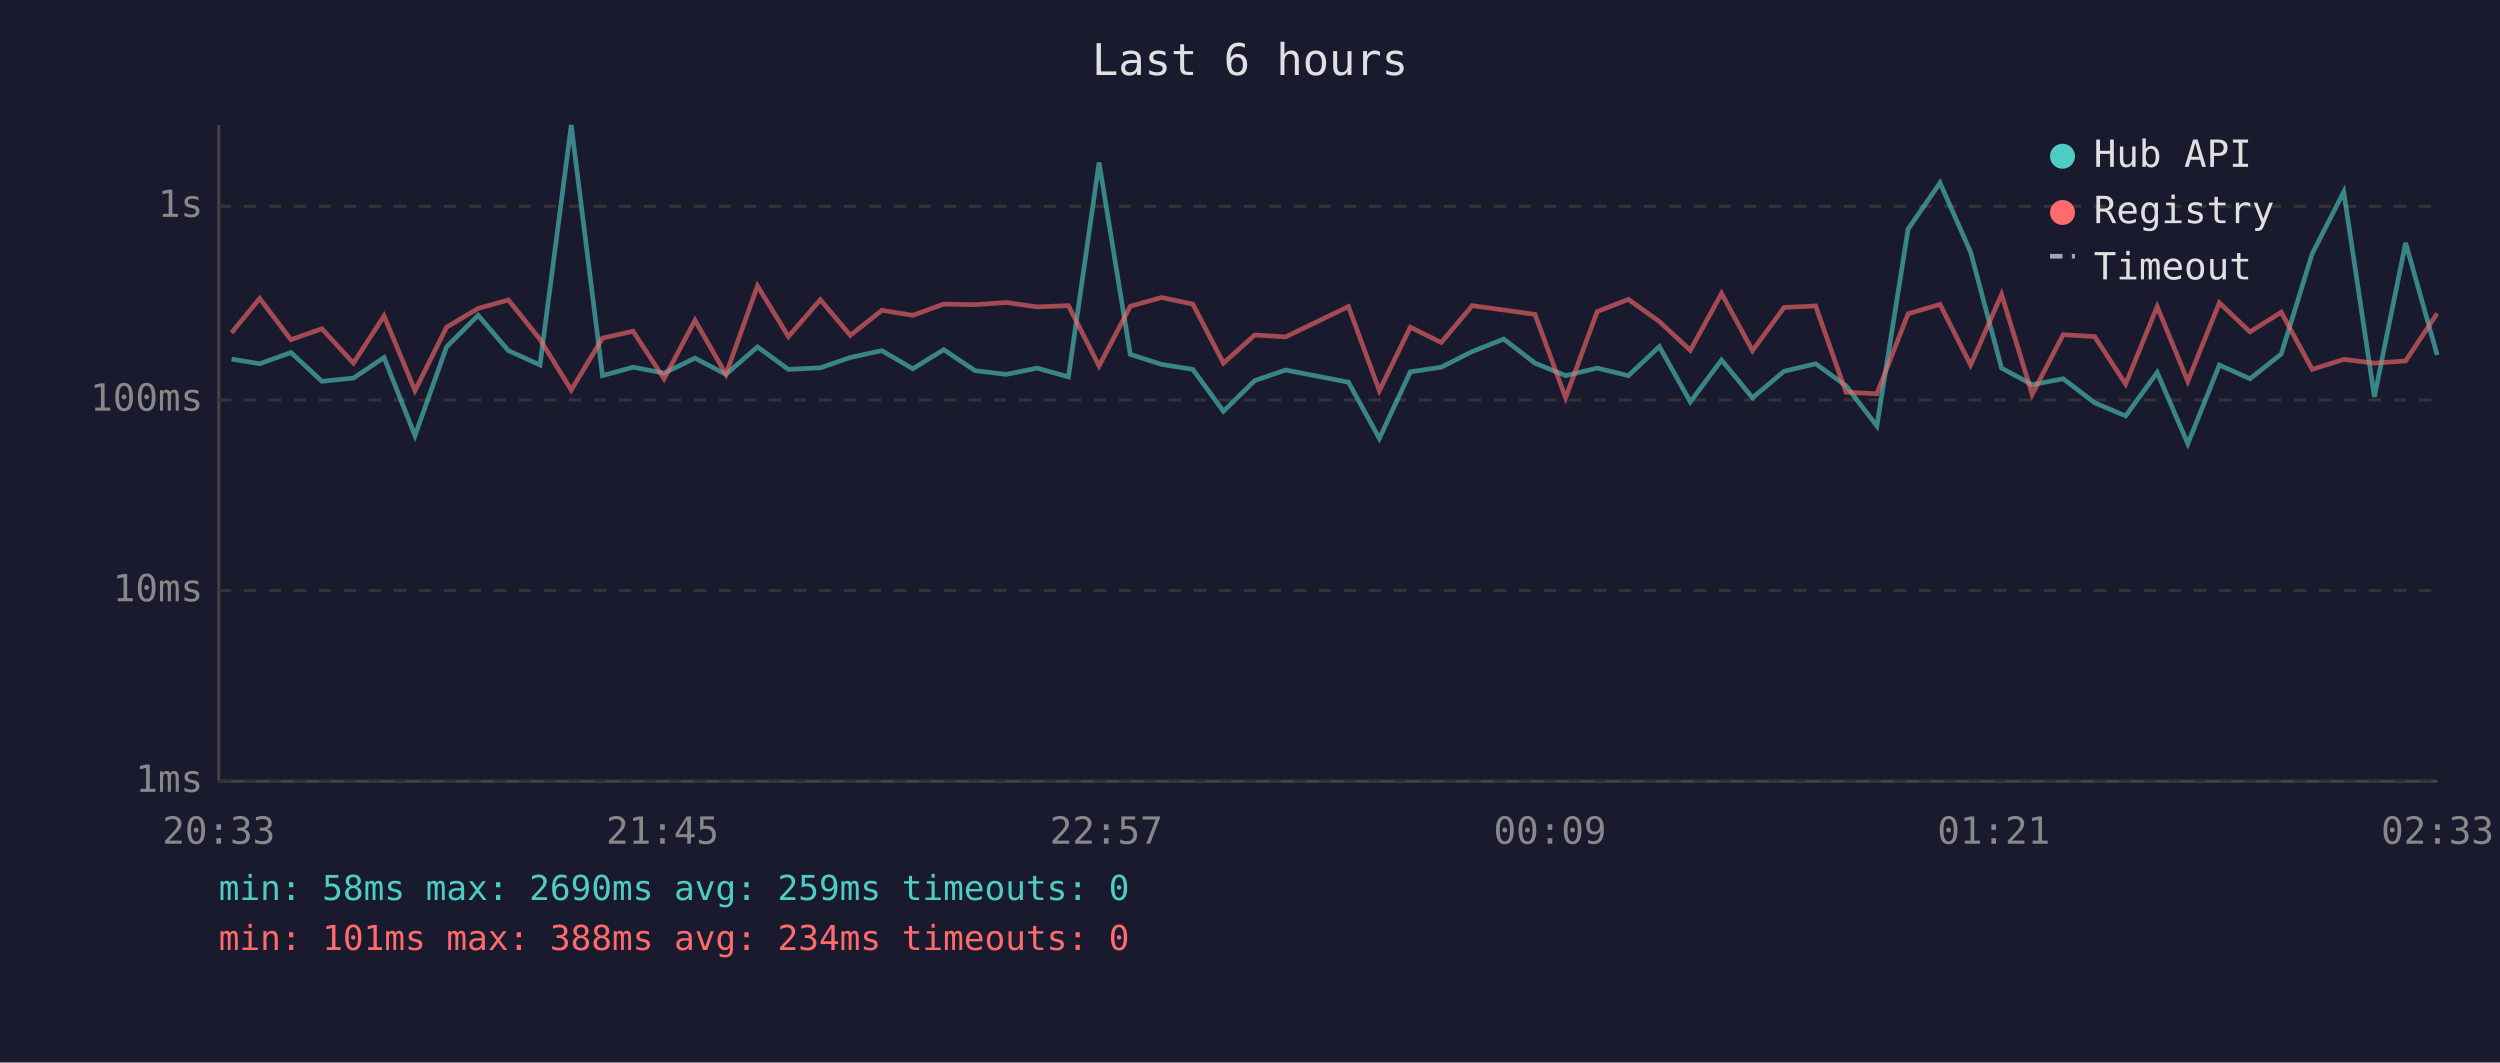
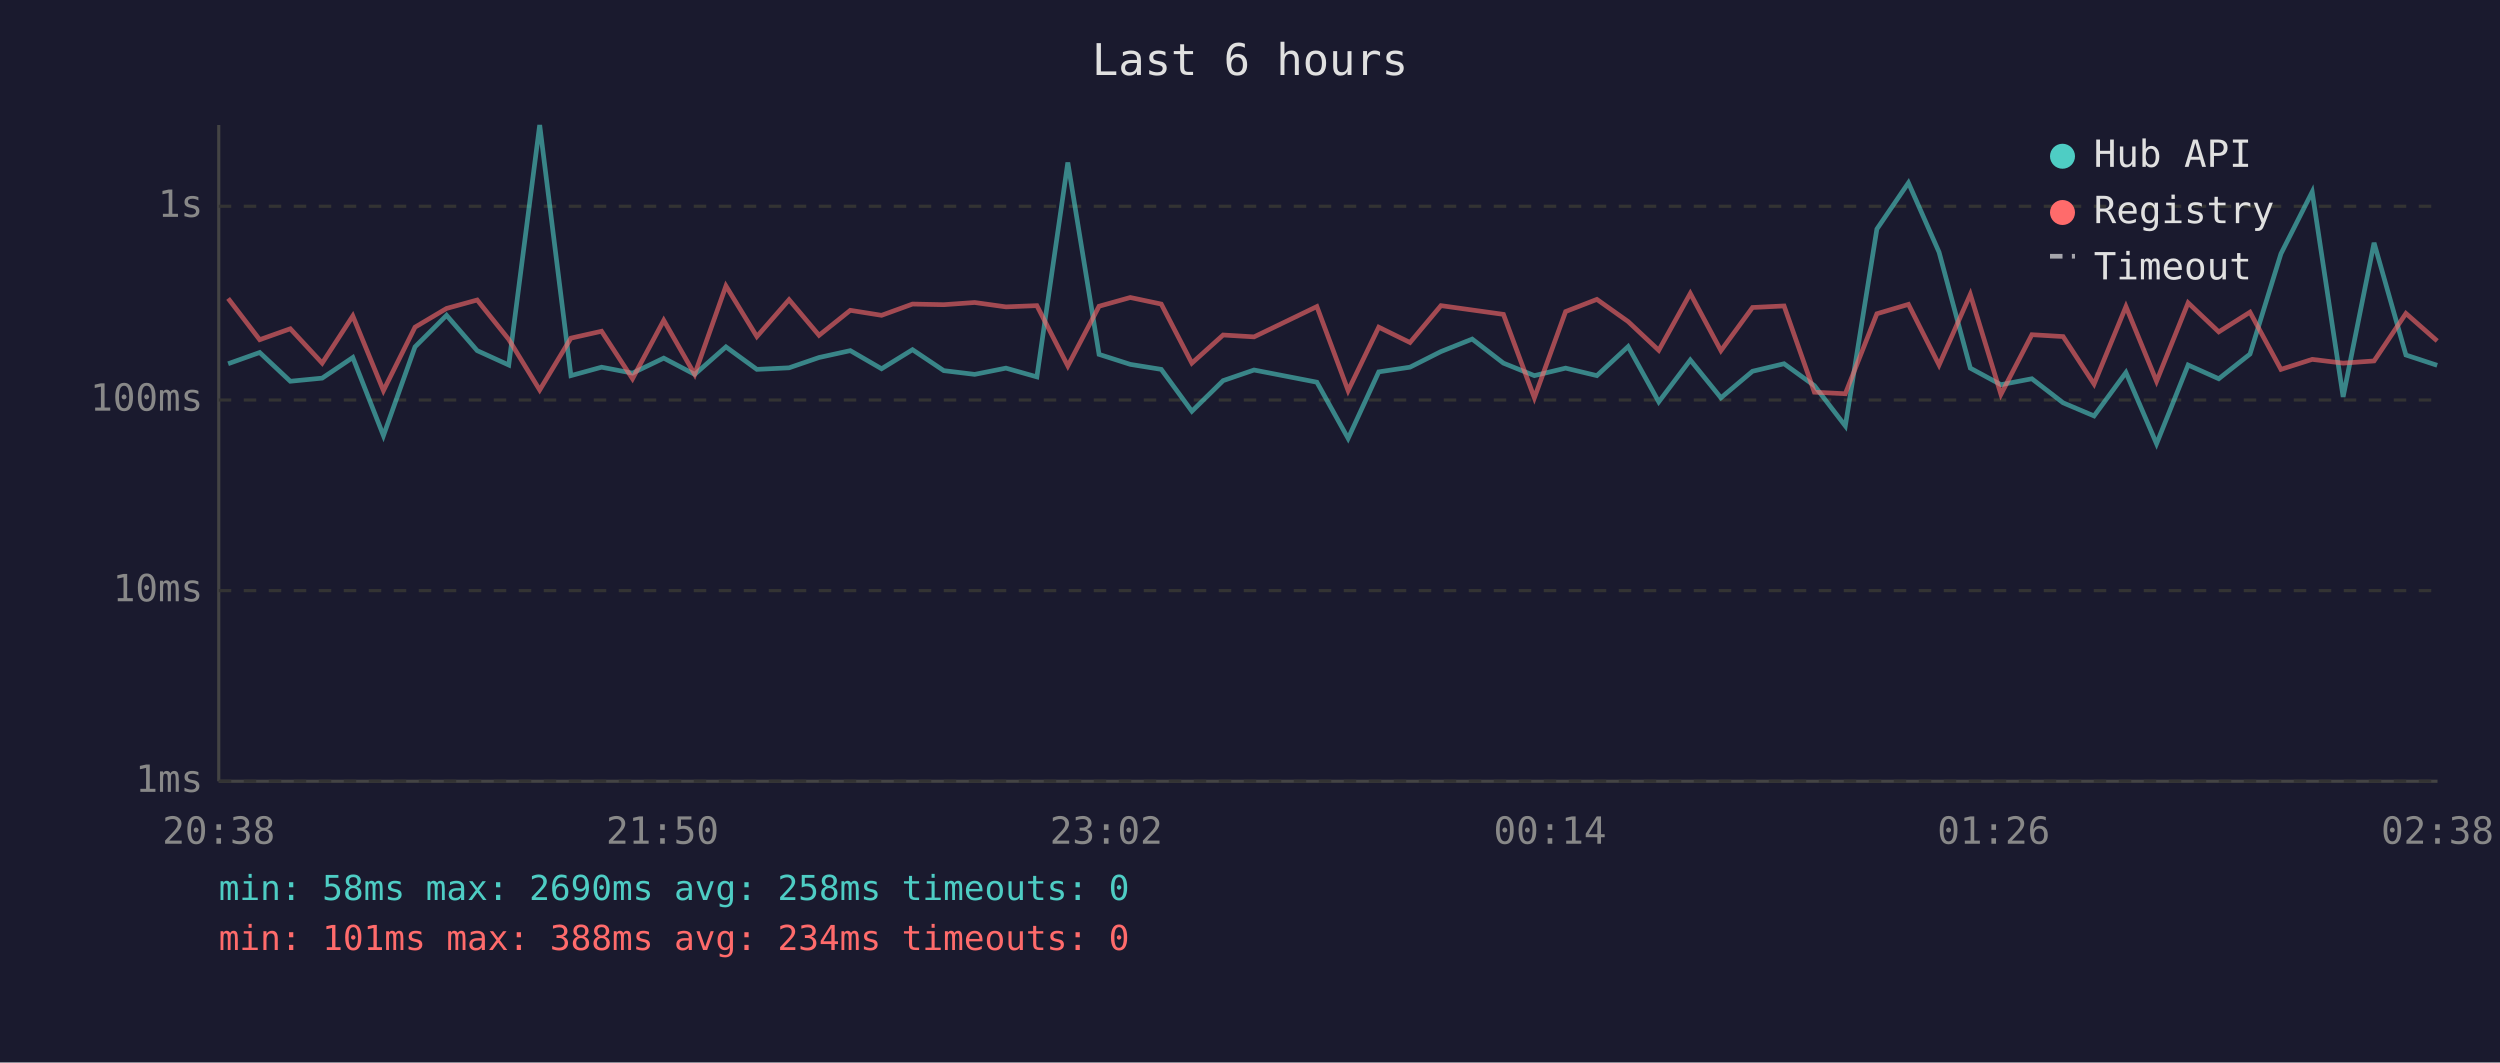
<svg xmlns="http://www.w3.org/2000/svg" viewBox="0 0 800 340" font-family="monospace" font-size="12">
  <rect width="800" height="340" fill="#1a1a2e" />
  <text x="400" y="24" fill="#e0e0e0" font-size="14" text-anchor="middle">Last 6 hours</text>
  <line x1="70" y1="40" x2="70" y2="250" stroke="#444" stroke-width="1" />
  <line x1="70" y1="250" x2="780" y2="250" stroke="#444" stroke-width="1" />
  <line x1="70" y1="250" x2="780" y2="250" stroke="#333" stroke-width="1" stroke-dasharray="4" />
  <text x="65" y="250" fill="#888" text-anchor="end" dominant-baseline="middle">1ms</text>
  <line x1="70" y1="189" x2="780" y2="189" stroke="#333" stroke-width="1" stroke-dasharray="4" />
  <text x="65" y="189" fill="#888" text-anchor="end" dominant-baseline="middle">10ms</text>
  <line x1="70" y1="128" x2="780" y2="128" stroke="#333" stroke-width="1" stroke-dasharray="4" />
  <text x="65" y="128" fill="#888" text-anchor="end" dominant-baseline="middle">100ms</text>
  <line x1="70" y1="66" x2="780" y2="66" stroke="#333" stroke-width="1" stroke-dasharray="4" />
  <text x="65" y="66" fill="#888" text-anchor="end" dominant-baseline="middle">1s</text>
-   <text x="70" y="270" fill="#888" text-anchor="middle">20:33</text>
-   <text x="212" y="270" fill="#888" text-anchor="middle">21:45</text>
-   <text x="354" y="270" fill="#888" text-anchor="middle">22:57</text>
-   <text x="496" y="270" fill="#888" text-anchor="middle">00:09</text>
-   <text x="638" y="270" fill="#888" text-anchor="middle">01:21</text>
-   <text x="780" y="270" fill="#888" text-anchor="middle">02:33</text>
-   <polyline points="74.1,114.9 83.1,116.4 93.1,112.8 103.0,122.0 113.1,121.0 122.9,114.4 132.8,139.4 142.9,111.0 153.0,100.9 162.7,112.2 172.8,116.8 182.8,40.0 192.8,120.2 202.6,117.5 212.5,119.4 222.4,114.6 232.3,119.8 242.4,111.0 252.3,118.2 262.5,117.7 272.1,114.4 282.2,112.2 292.1,118.0 302.0,111.9 312.0,118.6 322.0,119.8 331.9,117.8 341.9,120.6 351.7,52.0 361.7,113.4 371.7,116.6 381.7,118.2 391.5,131.6 401.5,121.8 411.4,118.4 431.5,122.3 441.4,140.3 451.3,119.0 461.2,117.5 471.1,112.5 481.2,108.5 491.2,116.2 501.0,120.2 511.1,117.8 521.1,120.2 531.0,110.9 540.9,128.6 550.9,115.2 560.8,127.3 570.9,118.8 581.0,116.4 590.7,123.4 600.6,136.3 610.6,73.3 620.8,58.5 630.6,80.7 640.5,117.8 650.3,123.1 660.2,121.2 670.3,128.9 680.2,133.1 690.3,119.2 700.1,142.0 710.2,116.8 720.0,121.2 730.0,113.3 739.9,81.2 750.0,61.4 759.8,127.0 769.8,77.7 779.9,113.6" fill="none" stroke="#4ecdc4" stroke-width="1.5" opacity="0.6" />
-   <polyline points="74.1,106.5 83.1,95.5 93.1,108.7 103.0,105.2 113.1,116.2 122.9,101.1 132.8,125.0 142.9,104.7 153.0,98.7 162.7,96.0 172.8,108.6 182.8,124.8 192.8,108.2 202.6,106.0 212.5,121.2 222.4,102.5 232.3,119.8 242.4,91.5 252.3,107.7 262.5,95.9 272.1,107.3 282.2,99.3 292.1,100.9 302.0,97.3 312.0,97.5 322.0,96.8 331.9,98.2 341.9,97.8 351.7,117.1 361.7,98.0 371.7,95.2 381.7,97.3 391.5,116.2 401.5,107.2 411.4,107.8 431.5,98.1 441.4,125.0 451.3,104.7 461.2,109.6 471.1,97.8 481.2,99.2 491.2,100.6 501.0,127.3 511.1,99.7 521.1,95.8 531.0,102.9 540.9,112.1 550.9,93.9 560.8,112.2 570.9,98.4 581.0,97.9 590.7,125.5 600.6,126.0 610.6,100.4 620.8,97.4 630.6,116.8 640.5,94.2 650.3,126.2 660.2,107.1 670.3,107.7 680.2,122.9 690.3,98.1 700.1,122.0 710.2,96.9 720.0,106.2 730.0,99.9 739.9,118.2 750.0,115.0 759.8,116.2 769.8,115.5 779.9,100.3" fill="none" stroke="#ff6b6b" stroke-width="1.5" opacity="0.6" />
+   <text x="70" y="270" fill="#888" text-anchor="middle">20:38</text>
+   <text x="212" y="270" fill="#888" text-anchor="middle">21:50</text>
+   <text x="354" y="270" fill="#888" text-anchor="middle">23:02</text>
+   <text x="496" y="270" fill="#888" text-anchor="middle">00:14</text>
+   <text x="638" y="270" fill="#888" text-anchor="middle">01:26</text>
+   <text x="780" y="270" fill="#888" text-anchor="middle">02:38</text>
+   <polyline points="73.0,116.4 83.1,112.8 92.9,122.0 103.1,121.0 112.9,114.4 122.7,139.4 132.8,111.0 142.9,100.9 152.7,112.2 162.8,116.8 172.7,40.0 182.7,120.2 192.5,117.5 202.4,119.4 212.4,114.6 222.3,119.8 232.3,111.0 242.2,118.2 252.5,117.7 262.1,114.4 272.1,112.2 282.1,118.0 292.0,111.9 302.0,118.6 311.9,119.8 321.9,117.8 331.8,120.6 341.7,52.0 351.7,113.4 361.7,116.6 371.6,118.2 381.4,131.6 391.4,121.8 401.3,118.4 421.4,122.3 431.4,140.3 441.2,119.0 451.2,117.5 461.1,112.5 471.1,108.5 481.1,116.2 491.0,120.2 501.0,117.8 511.0,120.2 521.0,110.9 530.8,128.6 540.9,115.2 550.7,127.3 560.8,118.8 570.9,116.4 580.6,123.4 590.5,136.3 600.6,73.3 610.7,58.5 620.5,80.7 630.5,117.8 640.3,123.1 650.2,121.2 660.2,128.9 670.1,133.1 680.3,119.2 690.1,142.0 700.2,116.8 710.0,121.2 720.0,113.3 729.9,81.2 739.9,61.4 749.8,127.0 759.7,77.7 769.9,113.6 779.9,116.9" fill="none" stroke="#4ecdc4" stroke-width="1.5" opacity="0.6" />
+   <polyline points="73.0,95.5 83.1,108.7 92.9,105.2 103.1,116.2 112.9,101.1 122.7,125.0 132.8,104.7 142.9,98.7 152.7,96.0 162.8,108.6 172.7,124.8 182.7,108.2 192.5,106.0 202.4,121.2 212.4,102.5 222.3,119.8 232.3,91.5 242.2,107.7 252.5,95.9 262.1,107.3 272.1,99.3 282.1,100.9 292.0,97.3 302.0,97.5 311.9,96.8 321.9,98.2 331.8,97.8 341.7,117.1 351.7,98.0 361.7,95.2 371.6,97.3 381.4,116.2 391.4,107.2 401.3,107.8 421.4,98.1 431.4,125.0 441.2,104.7 451.2,109.6 461.1,97.8 471.1,99.2 481.1,100.6 491.0,127.3 501.0,99.7 511.0,95.8 521.0,102.9 530.8,112.1 540.9,93.9 550.7,112.2 560.8,98.4 570.9,97.9 580.6,125.5 590.5,126.0 600.6,100.4 610.7,97.4 620.5,116.8 630.5,94.2 640.3,126.2 650.2,107.1 660.2,107.7 670.1,122.9 680.3,98.1 690.1,122.0 700.2,96.9 710.0,106.2 720.0,99.9 729.9,118.2 739.9,115.0 749.8,116.2 759.7,115.5 769.9,100.3 779.9,109.1" fill="none" stroke="#ff6b6b" stroke-width="1.5" opacity="0.6" />
  <circle cx="660" cy="50" r="4" fill="#4ecdc4" />
  <text x="670" y="50" fill="#e0e0e0" dominant-baseline="middle">Hub API</text>
  <circle cx="660" cy="68" r="4" fill="#ff6b6b" />
  <text x="670" y="68" fill="#e0e0e0" dominant-baseline="middle">Registry</text>
  <line x1="656" y1="82" x2="664" y2="82" stroke="#e0e0e0" stroke-width="1.5" stroke-dasharray="4,3" opacity="0.7" />
  <text x="670" y="86" fill="#e0e0e0" dominant-baseline="middle">Timeout</text>
-   <text x="70" y="288" fill="#4ecdc4" font-size="11">min: 58ms  max: 2690ms  avg: 259ms  timeouts: 0</text>
+   <text x="70" y="288" fill="#4ecdc4" font-size="11">min: 58ms  max: 2690ms  avg: 258ms  timeouts: 0</text>
  <text x="70" y="304" fill="#ff6b6b" font-size="11">min: 101ms  max: 388ms  avg: 234ms  timeouts: 0</text>
</svg>
